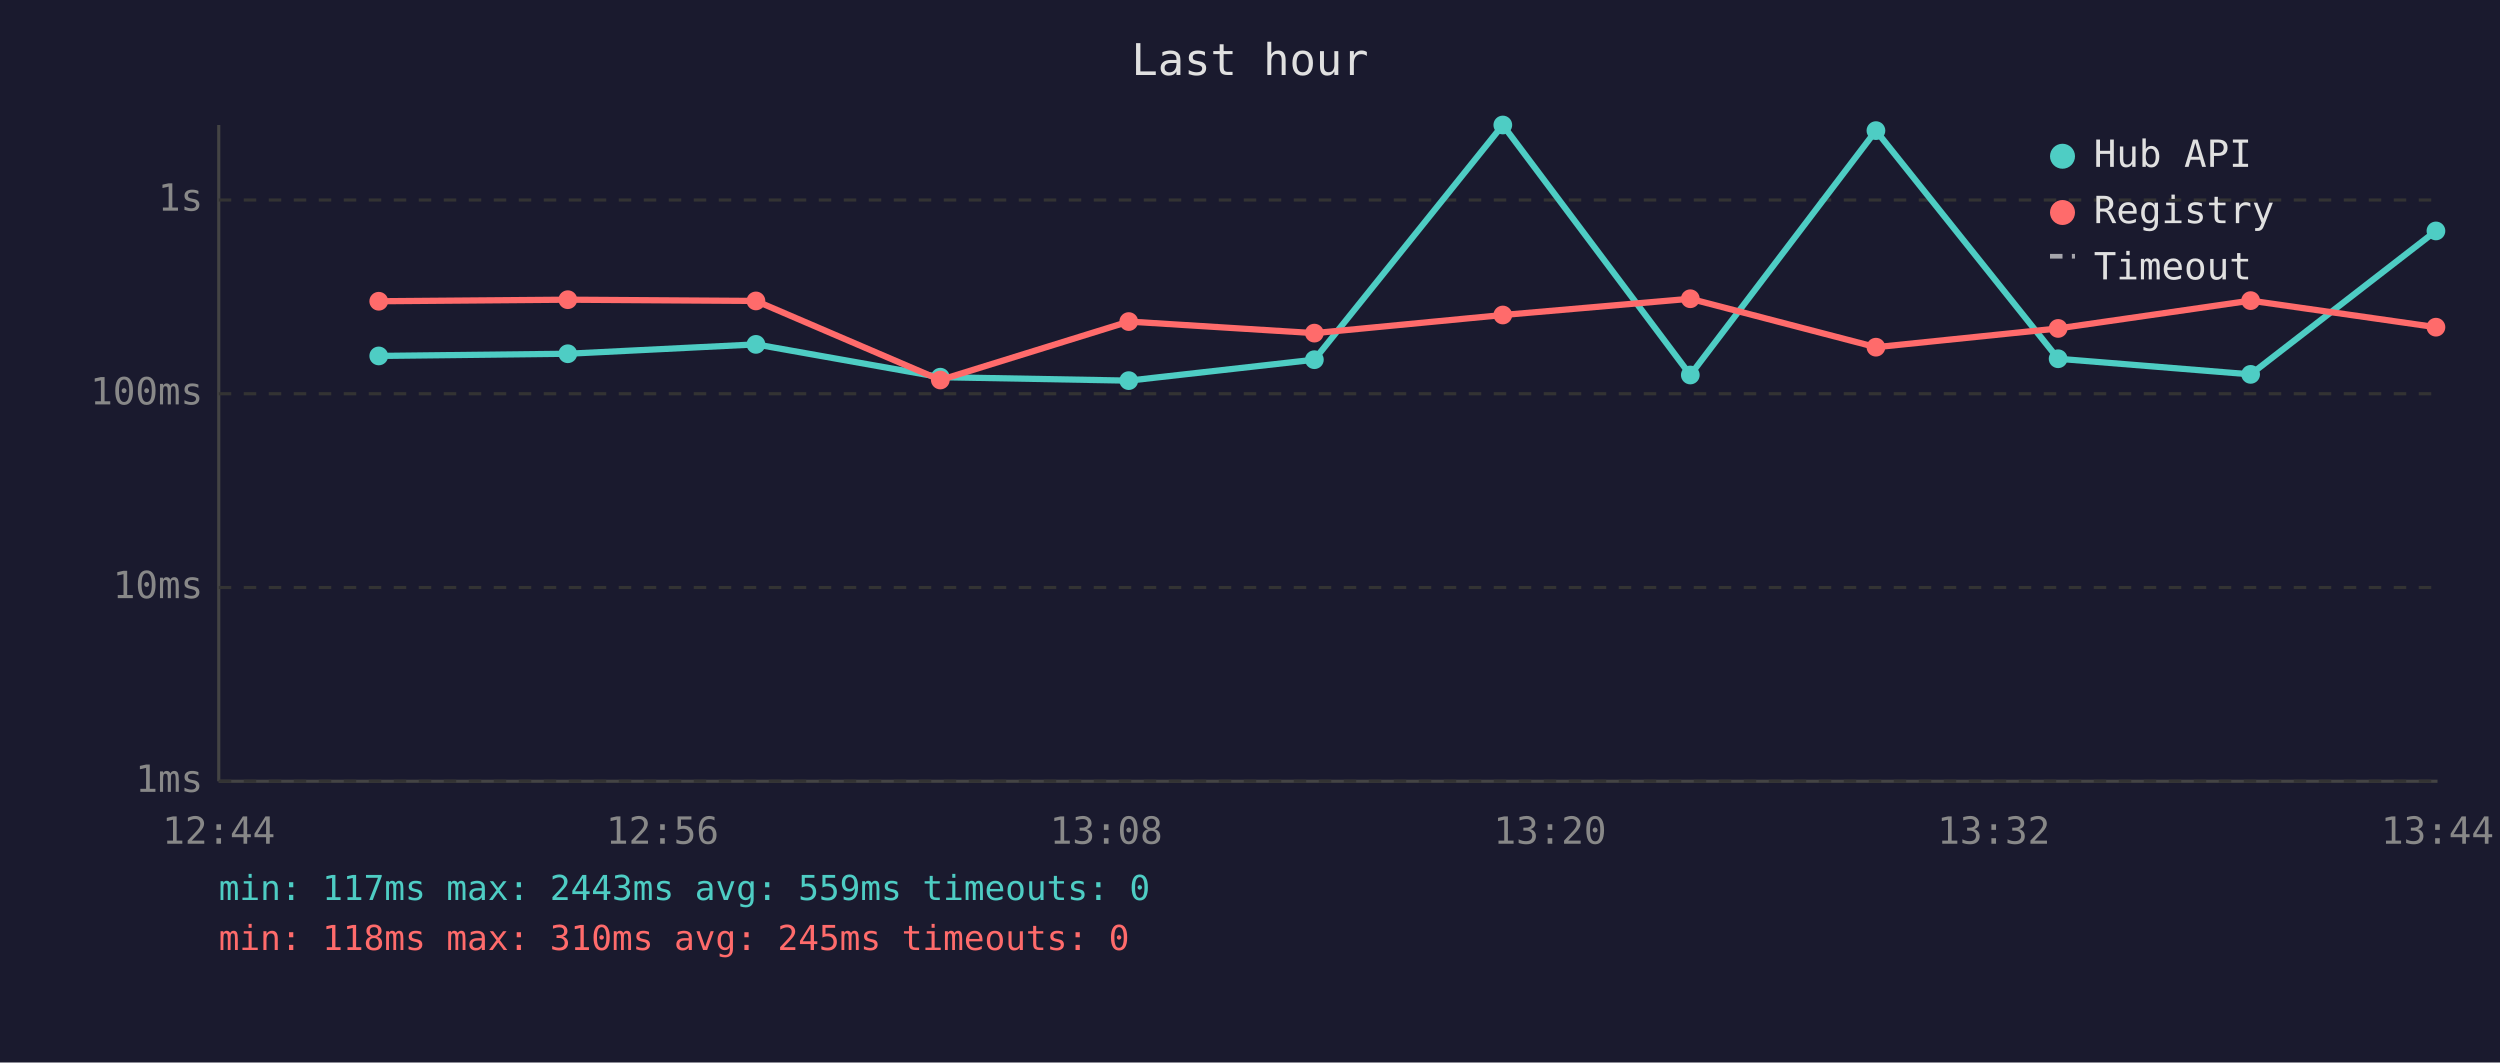
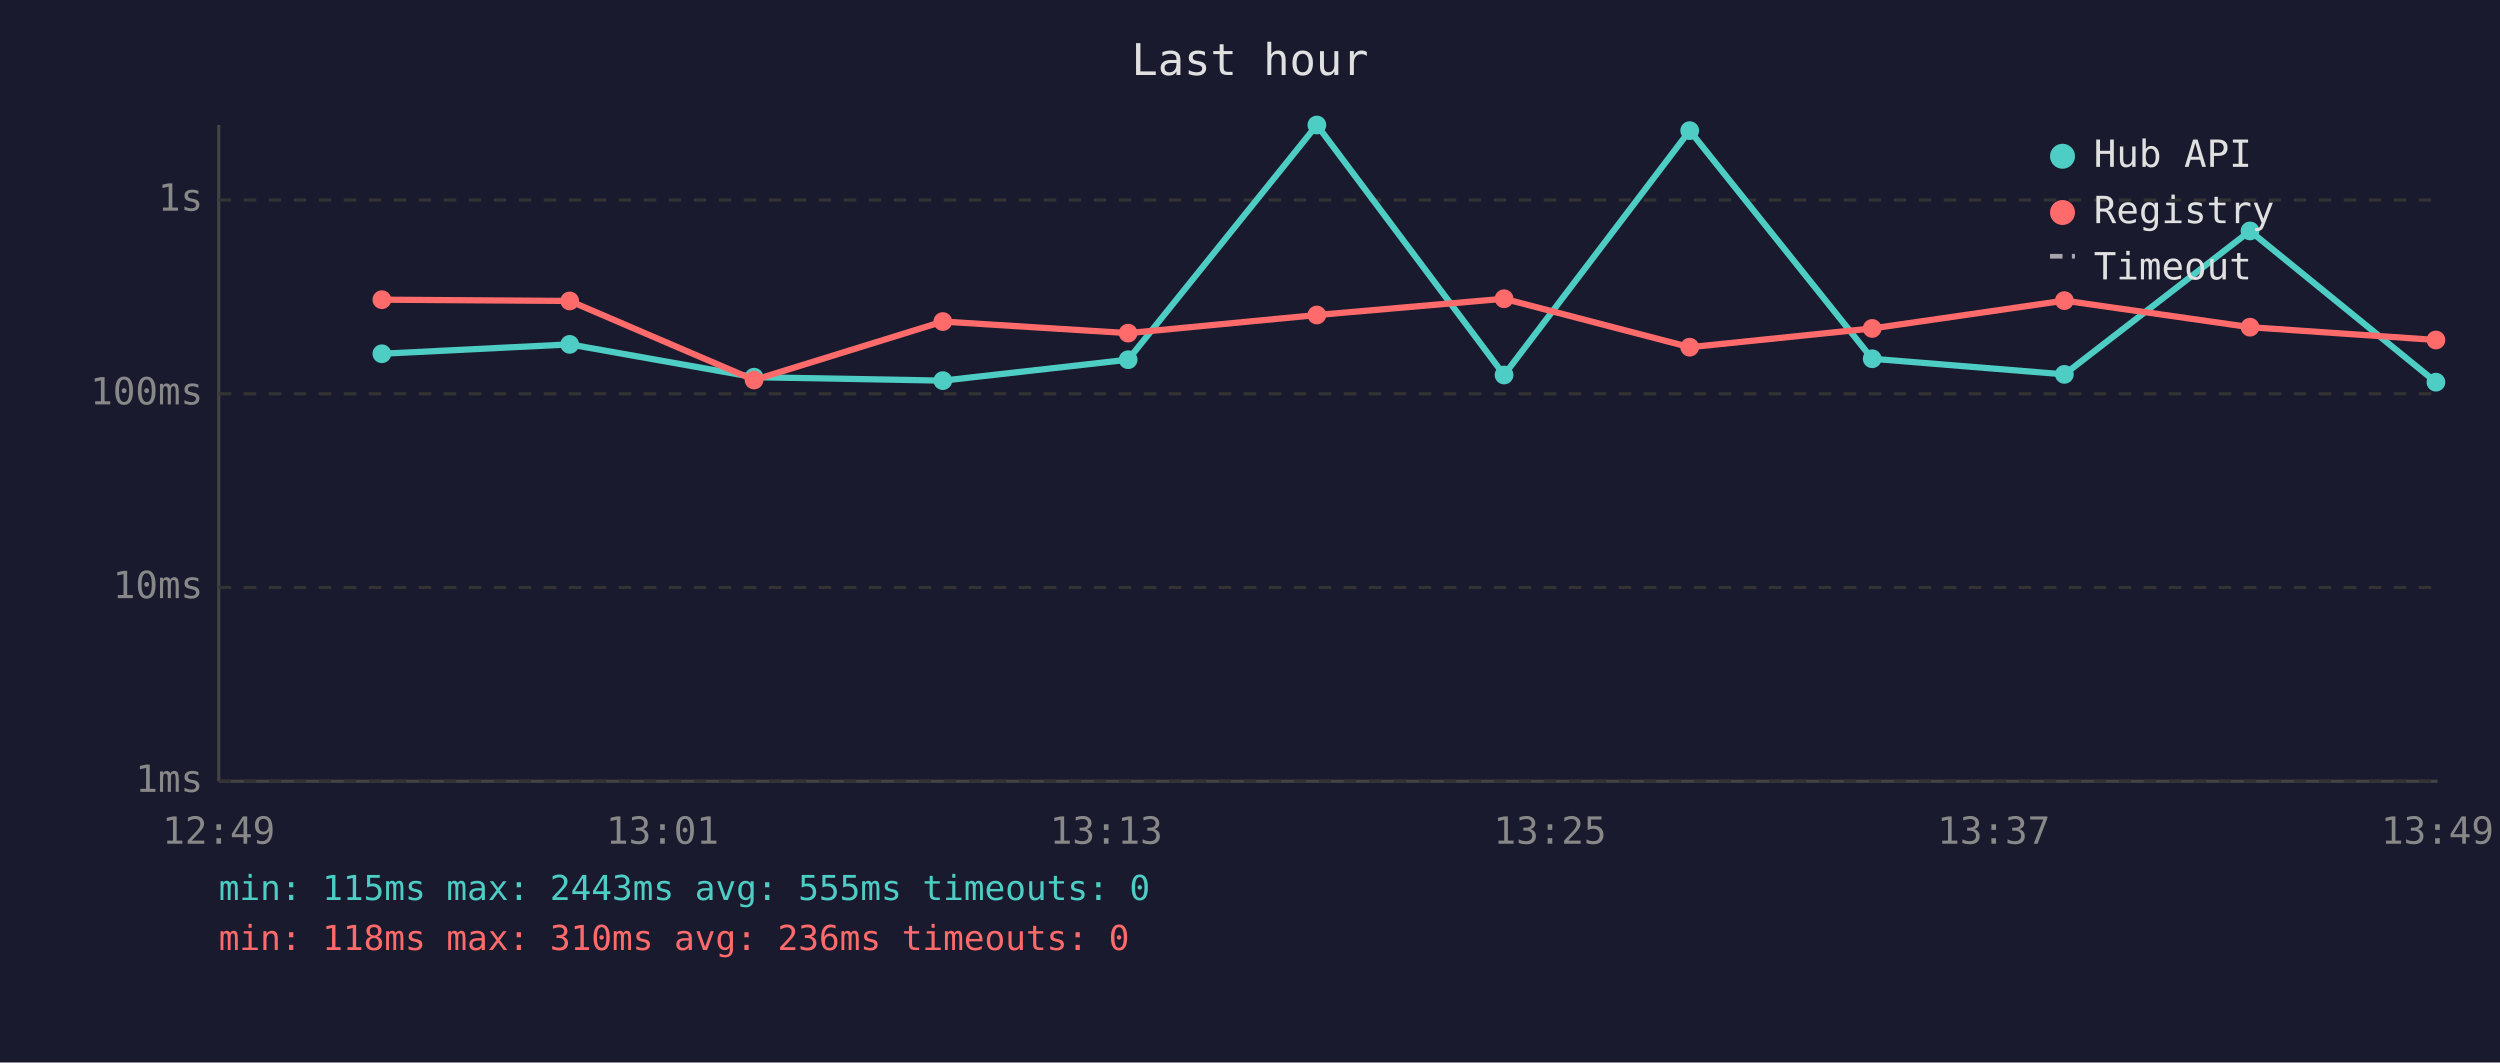
<svg xmlns="http://www.w3.org/2000/svg" viewBox="0 0 800 340" font-family="monospace" font-size="12">
  <rect width="800" height="340" fill="#1a1a2e" />
  <text x="400" y="24" fill="#e0e0e0" font-size="14" text-anchor="middle">Last hour</text>
  <line x1="70" y1="40" x2="70" y2="250" stroke="#444" stroke-width="1" />
  <line x1="70" y1="250" x2="780" y2="250" stroke="#444" stroke-width="1" />
  <line x1="70" y1="250" x2="780" y2="250" stroke="#333" stroke-width="1" stroke-dasharray="4" />
  <text x="65" y="250" fill="#888" text-anchor="end" dominant-baseline="middle">1ms</text>
  <line x1="70" y1="188" x2="780" y2="188" stroke="#333" stroke-width="1" stroke-dasharray="4" />
  <text x="65" y="188" fill="#888" text-anchor="end" dominant-baseline="middle">10ms</text>
  <line x1="70" y1="126" x2="780" y2="126" stroke="#333" stroke-width="1" stroke-dasharray="4" />
  <text x="65" y="126" fill="#888" text-anchor="end" dominant-baseline="middle">100ms</text>
  <line x1="70" y1="64" x2="780" y2="64" stroke="#333" stroke-width="1" stroke-dasharray="4" />
  <text x="65" y="64" fill="#888" text-anchor="end" dominant-baseline="middle">1s</text>
-   <text x="70" y="270" fill="#888" text-anchor="middle">12:44</text>
-   <text x="212" y="270" fill="#888" text-anchor="middle">12:56</text>
-   <text x="354" y="270" fill="#888" text-anchor="middle">13:08</text>
-   <text x="496" y="270" fill="#888" text-anchor="middle">13:20</text>
-   <text x="638" y="270" fill="#888" text-anchor="middle">13:32</text>
-   <text x="780" y="270" fill="#888" text-anchor="middle">13:44</text>
-   <polyline points="121.2,113.9 181.7,113.2 241.9,110.2 300.9,120.7 361.2,121.8 420.6,115.1 480.9,40.0 540.9,120.0 600.3,41.8 658.6,114.8 720.2,119.8 779.5,73.9" fill="none" stroke="#4ecdc4" stroke-width="2" opacity="1" />
-   <circle cx="121.2" cy="113.9" r="3" fill="#4ecdc4" />
-   <circle cx="181.7" cy="113.2" r="3" fill="#4ecdc4" />
-   <circle cx="241.9" cy="110.2" r="3" fill="#4ecdc4" />
-   <circle cx="300.9" cy="120.7" r="3" fill="#4ecdc4" />
-   <circle cx="361.2" cy="121.8" r="3" fill="#4ecdc4" />
-   <circle cx="420.6" cy="115.1" r="3" fill="#4ecdc4" />
-   <circle cx="480.9" cy="40.0" r="3" fill="#4ecdc4" />
-   <circle cx="540.9" cy="120.0" r="3" fill="#4ecdc4" />
-   <circle cx="600.3" cy="41.8" r="3" fill="#4ecdc4" />
-   <circle cx="658.6" cy="114.8" r="3" fill="#4ecdc4" />
-   <circle cx="720.2" cy="119.8" r="3" fill="#4ecdc4" />
-   <circle cx="779.5" cy="73.9" r="3" fill="#4ecdc4" />
-   <polyline points="121.2,96.4 181.7,95.9 241.9,96.3 300.9,121.6 361.2,102.9 420.6,106.6 480.9,100.8 540.9,95.6 600.3,111.1 658.6,105.1 720.2,96.2 779.5,104.7" fill="none" stroke="#ff6b6b" stroke-width="2" opacity="1" />
-   <circle cx="121.2" cy="96.4" r="3" fill="#ff6b6b" />
-   <circle cx="181.7" cy="95.9" r="3" fill="#ff6b6b" />
-   <circle cx="241.9" cy="96.3" r="3" fill="#ff6b6b" />
-   <circle cx="300.9" cy="121.6" r="3" fill="#ff6b6b" />
-   <circle cx="361.2" cy="102.9" r="3" fill="#ff6b6b" />
-   <circle cx="420.6" cy="106.6" r="3" fill="#ff6b6b" />
-   <circle cx="480.9" cy="100.8" r="3" fill="#ff6b6b" />
-   <circle cx="540.9" cy="95.6" r="3" fill="#ff6b6b" />
-   <circle cx="600.3" cy="111.1" r="3" fill="#ff6b6b" />
-   <circle cx="658.6" cy="105.1" r="3" fill="#ff6b6b" />
-   <circle cx="720.2" cy="96.2" r="3" fill="#ff6b6b" />
-   <circle cx="779.5" cy="104.7" r="3" fill="#ff6b6b" />
+   <text x="70" y="270" fill="#888" text-anchor="middle">12:49</text>
+   <text x="212" y="270" fill="#888" text-anchor="middle">13:01</text>
+   <text x="354" y="270" fill="#888" text-anchor="middle">13:13</text>
+   <text x="496" y="270" fill="#888" text-anchor="middle">13:25</text>
+   <text x="638" y="270" fill="#888" text-anchor="middle">13:37</text>
+   <text x="780" y="270" fill="#888" text-anchor="middle">13:49</text>
+   <polyline points="122.2,113.2 182.3,110.2 241.3,120.7 301.7,121.8 361.0,115.1 421.4,40.0 481.3,120.0 540.7,41.8 599.1,114.8 660.6,119.8 720.0,73.9 779.5,122.3" fill="none" stroke="#4ecdc4" stroke-width="2" opacity="1" />
+   <circle cx="122.2" cy="113.2" r="3" fill="#4ecdc4" />
+   <circle cx="182.3" cy="110.2" r="3" fill="#4ecdc4" />
+   <circle cx="241.3" cy="120.7" r="3" fill="#4ecdc4" />
+   <circle cx="301.7" cy="121.8" r="3" fill="#4ecdc4" />
+   <circle cx="361.0" cy="115.1" r="3" fill="#4ecdc4" />
+   <circle cx="421.4" cy="40.0" r="3" fill="#4ecdc4" />
+   <circle cx="481.3" cy="120.0" r="3" fill="#4ecdc4" />
+   <circle cx="540.7" cy="41.8" r="3" fill="#4ecdc4" />
+   <circle cx="599.1" cy="114.8" r="3" fill="#4ecdc4" />
+   <circle cx="660.6" cy="119.8" r="3" fill="#4ecdc4" />
+   <circle cx="720.0" cy="73.9" r="3" fill="#4ecdc4" />
+   <circle cx="779.5" cy="122.3" r="3" fill="#4ecdc4" />
+   <polyline points="122.2,95.9 182.3,96.3 241.3,121.6 301.7,102.9 361.0,106.6 421.4,100.8 481.3,95.6 540.7,111.1 599.1,105.1 660.6,96.2 720.0,104.7 779.5,108.8" fill="none" stroke="#ff6b6b" stroke-width="2" opacity="1" />
+   <circle cx="122.2" cy="95.9" r="3" fill="#ff6b6b" />
+   <circle cx="182.3" cy="96.3" r="3" fill="#ff6b6b" />
+   <circle cx="241.3" cy="121.6" r="3" fill="#ff6b6b" />
+   <circle cx="301.7" cy="102.9" r="3" fill="#ff6b6b" />
+   <circle cx="361.0" cy="106.6" r="3" fill="#ff6b6b" />
+   <circle cx="421.4" cy="100.8" r="3" fill="#ff6b6b" />
+   <circle cx="481.3" cy="95.6" r="3" fill="#ff6b6b" />
+   <circle cx="540.7" cy="111.1" r="3" fill="#ff6b6b" />
+   <circle cx="599.1" cy="105.1" r="3" fill="#ff6b6b" />
+   <circle cx="660.6" cy="96.2" r="3" fill="#ff6b6b" />
+   <circle cx="720.0" cy="104.7" r="3" fill="#ff6b6b" />
+   <circle cx="779.5" cy="108.8" r="3" fill="#ff6b6b" />
  <circle cx="660" cy="50" r="4" fill="#4ecdc4" />
  <text x="670" y="50" fill="#e0e0e0" dominant-baseline="middle">Hub API</text>
  <circle cx="660" cy="68" r="4" fill="#ff6b6b" />
  <text x="670" y="68" fill="#e0e0e0" dominant-baseline="middle">Registry</text>
  <line x1="656" y1="82" x2="664" y2="82" stroke="#e0e0e0" stroke-width="1.5" stroke-dasharray="4,3" opacity="0.7" />
  <text x="670" y="86" fill="#e0e0e0" dominant-baseline="middle">Timeout</text>
-   <text x="70" y="288" fill="#4ecdc4" font-size="11">min: 117ms  max: 2443ms  avg: 559ms  timeouts: 0</text>
-   <text x="70" y="304" fill="#ff6b6b" font-size="11">min: 118ms  max: 310ms  avg: 245ms  timeouts: 0</text>
+   <text x="70" y="288" fill="#4ecdc4" font-size="11">min: 115ms  max: 2443ms  avg: 555ms  timeouts: 0</text>
+   <text x="70" y="304" fill="#ff6b6b" font-size="11">min: 118ms  max: 310ms  avg: 236ms  timeouts: 0</text>
</svg>
